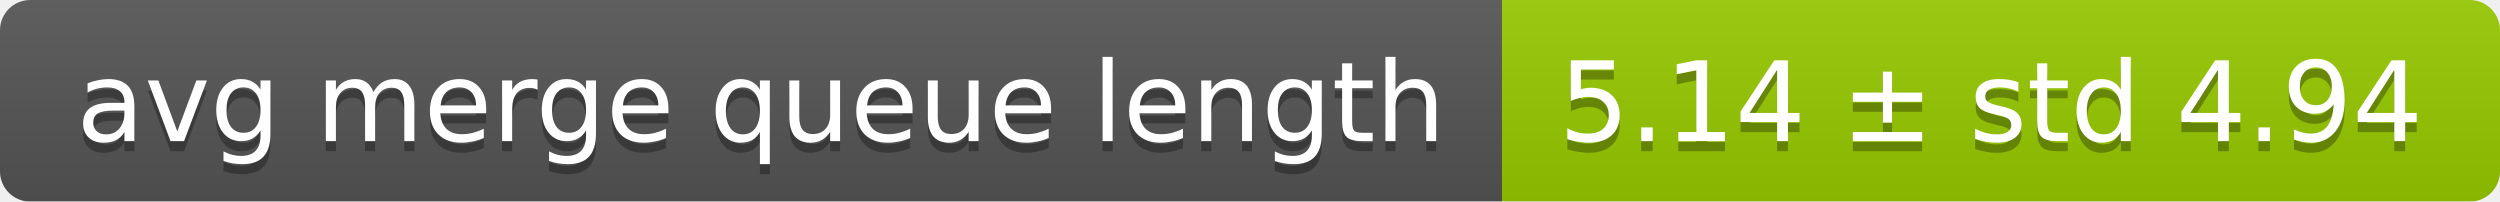
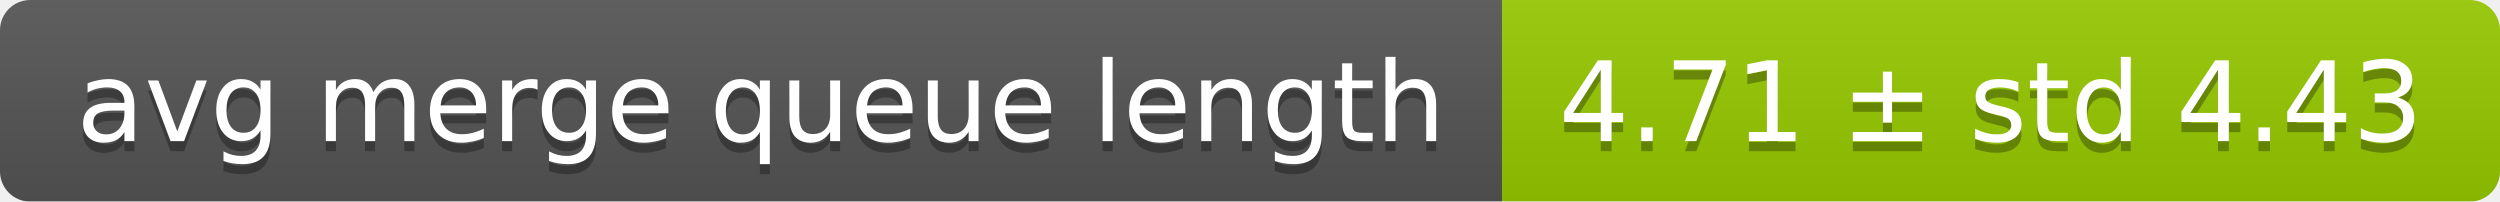
<svg xmlns="http://www.w3.org/2000/svg" width="248" height="20">
  <linearGradient id="smooth" x2="0" y2="100%">
    <stop offset="0" stop-color="#bbb" stop-opacity=".1" />
    <stop offset="1" stop-opacity=".1" />
  </linearGradient>
  <mask id="round">
    <rect width="248" height="20" rx="3" fill="#fff" />
  </mask>
  <g mask="url(#round)">
    <rect width="149" height="20" fill="#555" />
    <rect x="149" width="99" height="20" fill="#97ca00" />
    <rect width="248" height="20" fill="url(#smooth)" />
  </g>
  <g fill="#fff" text-anchor="middle" font-family="DejaVu Sans,Verdana,Geneva,sans-serif" font-size="11">
    <text x="75.5" y="15" fill="#010101" fill-opacity=".3">avg merge queue length</text>
    <text x="75.5" y="14">avg merge queue length</text>
-     <text x="197.5" y="15" fill="#010101" fill-opacity=".3">5.14 ± std 4.94</text>
-     <text x="197.5" y="14">5.14 ± std 4.94</text>
+     <text x="197.5" y="15" fill="#010101" fill-opacity=".3">4.71 ± std 4.43</text>
+     <text x="197.5" y="14">4.71 ± std 4.43</text>
  </g>
</svg>
